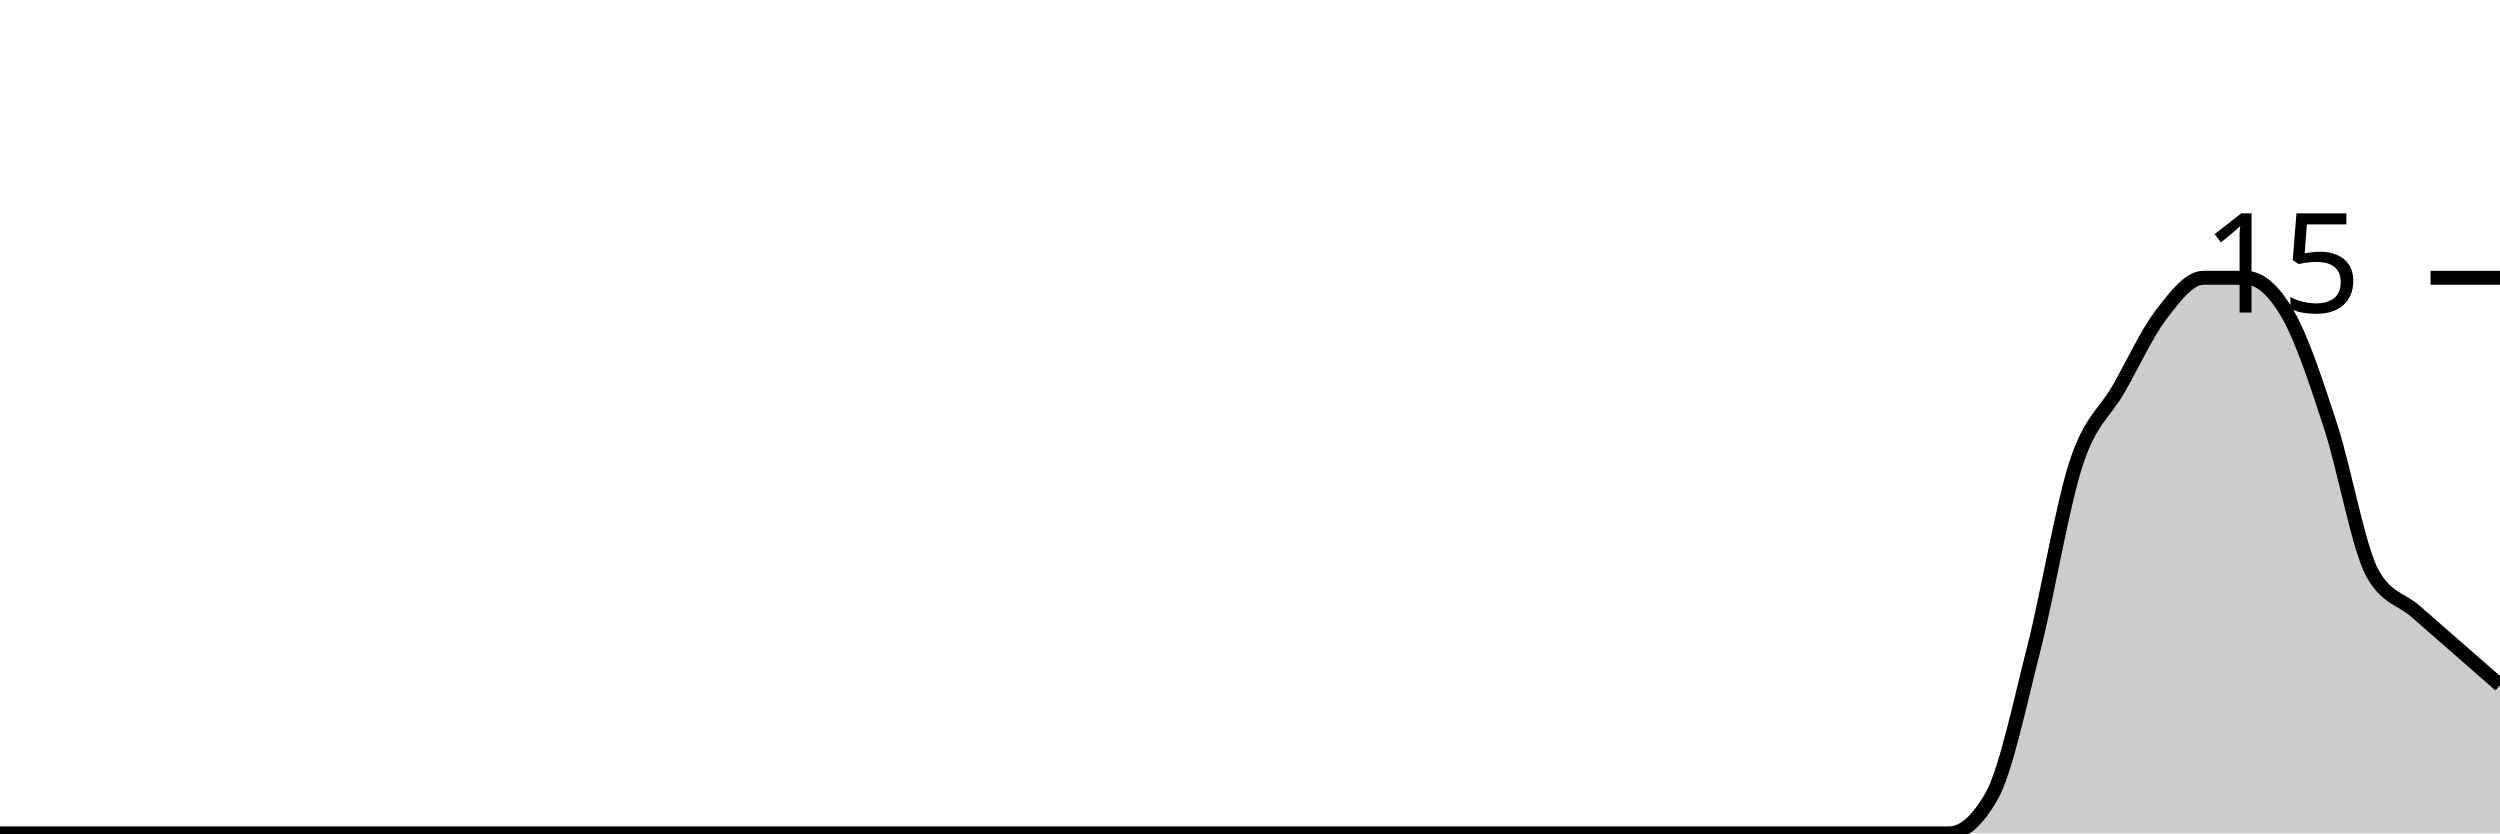
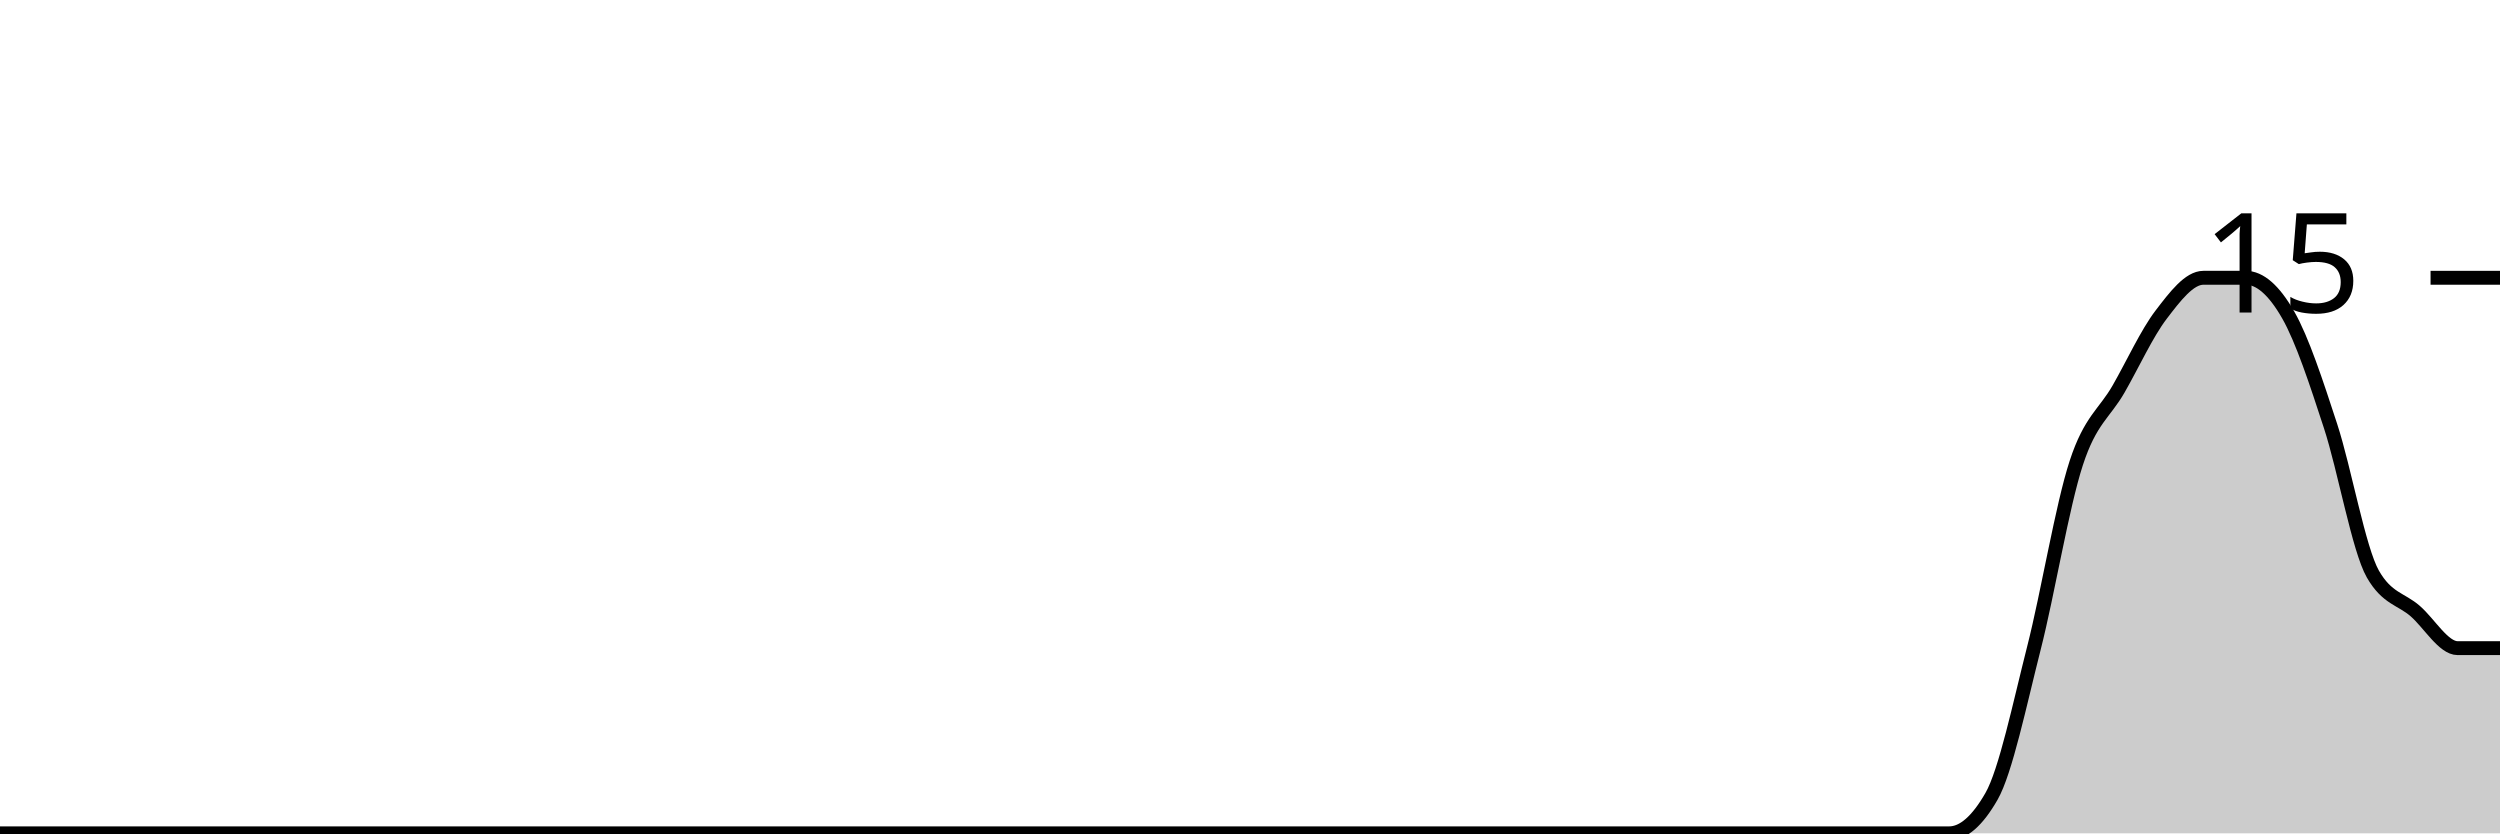
<svg xmlns="http://www.w3.org/2000/svg" viewBox="0 0 180 60">
  <g transform="translate(0,20)">
-     <path class="area" fill="rgba(0, 0, 0, 0.2)" d="M0,40C1.017,40,2.034,40,3.051,40C4.068,40,5.085,40,6.102,40C7.119,40,8.136,40,9.153,40C10.169,40,11.186,40,12.203,40C13.22,40,14.237,40,15.254,40C16.271,40,17.288,40,18.305,40C19.322,40,20.339,40,21.356,40C22.373,40,23.39,40,24.407,40C25.424,40,26.441,40,27.458,40C28.475,40,29.492,40,30.508,40C31.525,40,32.542,40,33.559,40C34.576,40,35.593,40,36.61,40C37.627,40,38.644,40,39.661,40C40.678,40,41.695,40,42.712,40C43.729,40,44.746,40,45.763,40C46.78,40,47.797,40,48.814,40C49.831,40,50.847,40,51.864,40C52.881,40,53.898,40,54.915,40C55.932,40,56.949,40,57.966,40C58.983,40,60,40,61.017,40C62.034,40,63.051,40,64.068,40C65.085,40,66.102,40,67.119,40C68.136,40,69.153,40,70.169,40C71.186,40,72.203,40,73.22,40C74.237,40,75.254,40,76.271,40C77.288,40,78.305,40,79.322,40C80.339,40,81.356,40,82.373,40C83.39,40,84.407,40,85.424,40C86.441,40,87.458,40,88.475,40C89.492,40,90.508,40,91.525,40C92.542,40,93.559,40,94.576,40C95.593,40,96.61,40,97.627,40C98.644,40,99.661,40,100.678,40C101.695,40,102.712,40,103.729,40C104.746,40,105.763,40,106.78,40C107.797,40,108.814,40,109.831,40C110.847,40,111.864,40,112.881,40C113.898,40,114.915,40,115.932,40C116.949,40,117.966,40,118.983,40C120,40,121.017,40,122.034,40C123.051,40,124.068,40,125.085,40C126.102,40,127.119,40,128.136,40C129.153,40,130.169,40,131.186,40C132.203,40,133.22,40,134.237,40C135.254,40,136.271,40,137.288,40C138.305,40,139.322,40,140.339,40C141.356,40,142.373,39.111,143.39,37.333C144.407,35.556,145.424,30.667,146.441,26.667C147.458,22.667,148.475,16.444,149.492,13.333C150.508,10.222,151.525,9.778,152.542,8C153.559,6.222,154.576,4,155.593,2.667C156.61,1.333,157.627,0,158.644,0C159.661,0,160.678,0,161.695,0C162.712,0,163.729,0.889,164.746,2.667C165.763,4.444,166.78,7.556,167.797,10.667C168.814,13.778,169.831,19.556,170.847,21.333C171.864,23.111,172.881,23.111,173.898,24C174.915,24.889,175.932,25.778,176.949,26.667C177.966,27.556,178.983,28.444,180,29.333L180,40C178.983,40,177.966,40,176.949,40C175.932,40,174.915,40,173.898,40C172.881,40,171.864,40,170.847,40C169.831,40,168.814,40,167.797,40C166.78,40,165.763,40,164.746,40C163.729,40,162.712,40,161.695,40C160.678,40,159.661,40,158.644,40C157.627,40,156.61,40,155.593,40C154.576,40,153.559,40,152.542,40C151.525,40,150.508,40,149.492,40C148.475,40,147.458,40,146.441,40C145.424,40,144.407,40,143.39,40C142.373,40,141.356,40,140.339,40C139.322,40,138.305,40,137.288,40C136.271,40,135.254,40,134.237,40C133.22,40,132.203,40,131.186,40C130.169,40,129.153,40,128.136,40C127.119,40,126.102,40,125.085,40C124.068,40,123.051,40,122.034,40C121.017,40,120,40,118.983,40C117.966,40,116.949,40,115.932,40C114.915,40,113.898,40,112.881,40C111.864,40,110.847,40,109.831,40C108.814,40,107.797,40,106.78,40C105.763,40,104.746,40,103.729,40C102.712,40,101.695,40,100.678,40C99.661,40,98.644,40,97.627,40C96.61,40,95.593,40,94.576,40C93.559,40,92.542,40,91.525,40C90.508,40,89.492,40,88.475,40C87.458,40,86.441,40,85.424,40C84.407,40,83.39,40,82.373,40C81.356,40,80.339,40,79.322,40C78.305,40,77.288,40,76.271,40C75.254,40,74.237,40,73.22,40C72.203,40,71.186,40,70.169,40C69.153,40,68.136,40,67.119,40C66.102,40,65.085,40,64.068,40C63.051,40,62.034,40,61.017,40C60,40,58.983,40,57.966,40C56.949,40,55.932,40,54.915,40C53.898,40,52.881,40,51.864,40C50.847,40,49.831,40,48.814,40C47.797,40,46.78,40,45.763,40C44.746,40,43.729,40,42.712,40C41.695,40,40.678,40,39.661,40C38.644,40,37.627,40,36.61,40C35.593,40,34.576,40,33.559,40C32.542,40,31.525,40,30.508,40C29.492,40,28.475,40,27.458,40C26.441,40,25.424,40,24.407,40C23.39,40,22.373,40,21.356,40C20.339,40,19.322,40,18.305,40C17.288,40,16.271,40,15.254,40C14.237,40,13.22,40,12.203,40C11.186,40,10.169,40,9.153,40C8.136,40,7.119,40,6.102,40C5.085,40,4.068,40,3.051,40C2.034,40,1.017,40,0,40Z" />
-     <path class="line" stroke="black" fill="none" d="M0,40C1.017,40,2.034,40,3.051,40C4.068,40,5.085,40,6.102,40C7.119,40,8.136,40,9.153,40C10.169,40,11.186,40,12.203,40C13.22,40,14.237,40,15.254,40C16.271,40,17.288,40,18.305,40C19.322,40,20.339,40,21.356,40C22.373,40,23.39,40,24.407,40C25.424,40,26.441,40,27.458,40C28.475,40,29.492,40,30.508,40C31.525,40,32.542,40,33.559,40C34.576,40,35.593,40,36.61,40C37.627,40,38.644,40,39.661,40C40.678,40,41.695,40,42.712,40C43.729,40,44.746,40,45.763,40C46.78,40,47.797,40,48.814,40C49.831,40,50.847,40,51.864,40C52.881,40,53.898,40,54.915,40C55.932,40,56.949,40,57.966,40C58.983,40,60,40,61.017,40C62.034,40,63.051,40,64.068,40C65.085,40,66.102,40,67.119,40C68.136,40,69.153,40,70.169,40C71.186,40,72.203,40,73.22,40C74.237,40,75.254,40,76.271,40C77.288,40,78.305,40,79.322,40C80.339,40,81.356,40,82.373,40C83.39,40,84.407,40,85.424,40C86.441,40,87.458,40,88.475,40C89.492,40,90.508,40,91.525,40C92.542,40,93.559,40,94.576,40C95.593,40,96.61,40,97.627,40C98.644,40,99.661,40,100.678,40C101.695,40,102.712,40,103.729,40C104.746,40,105.763,40,106.78,40C107.797,40,108.814,40,109.831,40C110.847,40,111.864,40,112.881,40C113.898,40,114.915,40,115.932,40C116.949,40,117.966,40,118.983,40C120,40,121.017,40,122.034,40C123.051,40,124.068,40,125.085,40C126.102,40,127.119,40,128.136,40C129.153,40,130.169,40,131.186,40C132.203,40,133.22,40,134.237,40C135.254,40,136.271,40,137.288,40C138.305,40,139.322,40,140.339,40C141.356,40,142.373,39.111,143.39,37.333C144.407,35.556,145.424,30.667,146.441,26.667C147.458,22.667,148.475,16.444,149.492,13.333C150.508,10.222,151.525,9.778,152.542,8C153.559,6.222,154.576,4,155.593,2.667C156.61,1.333,157.627,0,158.644,0C159.661,0,160.678,0,161.695,0C162.712,0,163.729,0.889,164.746,2.667C165.763,4.444,166.78,7.556,167.797,10.667C168.814,13.778,169.831,19.556,170.847,21.333C171.864,23.111,172.881,23.111,173.898,24C174.915,24.889,175.932,25.778,176.949,26.667C177.966,27.556,178.983,28.444,180,29.333" />
+     <path class="area" fill="rgba(0, 0, 0, 0.2)" d="M0,40C1.017,40,2.034,40,3.051,40C4.068,40,5.085,40,6.102,40C7.119,40,8.136,40,9.153,40C10.169,40,11.186,40,12.203,40C13.22,40,14.237,40,15.254,40C16.271,40,17.288,40,18.305,40C19.322,40,20.339,40,21.356,40C22.373,40,23.39,40,24.407,40C25.424,40,26.441,40,27.458,40C28.475,40,29.492,40,30.508,40C31.525,40,32.542,40,33.559,40C34.576,40,35.593,40,36.61,40C37.627,40,38.644,40,39.661,40C40.678,40,41.695,40,42.712,40C43.729,40,44.746,40,45.763,40C46.78,40,47.797,40,48.814,40C49.831,40,50.847,40,51.864,40C52.881,40,53.898,40,54.915,40C55.932,40,56.949,40,57.966,40C58.983,40,60,40,61.017,40C62.034,40,63.051,40,64.068,40C65.085,40,66.102,40,67.119,40C68.136,40,69.153,40,70.169,40C71.186,40,72.203,40,73.22,40C74.237,40,75.254,40,76.271,40C77.288,40,78.305,40,79.322,40C80.339,40,81.356,40,82.373,40C83.39,40,84.407,40,85.424,40C86.441,40,87.458,40,88.475,40C89.492,40,90.508,40,91.525,40C92.542,40,93.559,40,94.576,40C95.593,40,96.61,40,97.627,40C98.644,40,99.661,40,100.678,40C101.695,40,102.712,40,103.729,40C104.746,40,105.763,40,106.78,40C107.797,40,108.814,40,109.831,40C110.847,40,111.864,40,112.881,40C113.898,40,114.915,40,115.932,40C116.949,40,117.966,40,118.983,40C120,40,121.017,40,122.034,40C123.051,40,124.068,40,125.085,40C126.102,40,127.119,40,128.136,40C129.153,40,130.169,40,131.186,40C132.203,40,133.22,40,134.237,40C135.254,40,136.271,40,137.288,40C138.305,40,139.322,40,140.339,40C141.356,40,142.373,39.111,143.39,37.333C144.407,35.556,145.424,30.667,146.441,26.667C147.458,22.667,148.475,16.444,149.492,13.333C150.508,10.222,151.525,9.778,152.542,8C153.559,6.222,154.576,4,155.593,2.667C156.61,1.333,157.627,0,158.644,0C159.661,0,160.678,0,161.695,0C162.712,0,163.729,0.889,164.746,2.667C165.763,4.444,166.78,7.556,167.797,10.667C168.814,13.778,169.831,19.556,170.847,21.333C171.864,23.111,172.881,23.111,173.898,24C174.915,24.889,175.932,26.667,176.949,26.667C177.966,26.667,178.983,26.667,180,26.667L180,40C178.983,40,177.966,40,176.949,40C175.932,40,174.915,40,173.898,40C172.881,40,171.864,40,170.847,40C169.831,40,168.814,40,167.797,40C166.78,40,165.763,40,164.746,40C163.729,40,162.712,40,161.695,40C160.678,40,159.661,40,158.644,40C157.627,40,156.61,40,155.593,40C154.576,40,153.559,40,152.542,40C151.525,40,150.508,40,149.492,40C148.475,40,147.458,40,146.441,40C145.424,40,144.407,40,143.39,40C142.373,40,141.356,40,140.339,40C139.322,40,138.305,40,137.288,40C136.271,40,135.254,40,134.237,40C133.22,40,132.203,40,131.186,40C130.169,40,129.153,40,128.136,40C127.119,40,126.102,40,125.085,40C124.068,40,123.051,40,122.034,40C121.017,40,120,40,118.983,40C117.966,40,116.949,40,115.932,40C114.915,40,113.898,40,112.881,40C111.864,40,110.847,40,109.831,40C108.814,40,107.797,40,106.78,40C105.763,40,104.746,40,103.729,40C102.712,40,101.695,40,100.678,40C99.661,40,98.644,40,97.627,40C96.61,40,95.593,40,94.576,40C93.559,40,92.542,40,91.525,40C90.508,40,89.492,40,88.475,40C87.458,40,86.441,40,85.424,40C84.407,40,83.39,40,82.373,40C81.356,40,80.339,40,79.322,40C78.305,40,77.288,40,76.271,40C75.254,40,74.237,40,73.22,40C72.203,40,71.186,40,70.169,40C69.153,40,68.136,40,67.119,40C66.102,40,65.085,40,64.068,40C63.051,40,62.034,40,61.017,40C60,40,58.983,40,57.966,40C56.949,40,55.932,40,54.915,40C53.898,40,52.881,40,51.864,40C50.847,40,49.831,40,48.814,40C47.797,40,46.78,40,45.763,40C44.746,40,43.729,40,42.712,40C41.695,40,40.678,40,39.661,40C38.644,40,37.627,40,36.61,40C35.593,40,34.576,40,33.559,40C32.542,40,31.525,40,30.508,40C29.492,40,28.475,40,27.458,40C26.441,40,25.424,40,24.407,40C23.39,40,22.373,40,21.356,40C20.339,40,19.322,40,18.305,40C17.288,40,16.271,40,15.254,40C14.237,40,13.22,40,12.203,40C11.186,40,10.169,40,9.153,40C8.136,40,7.119,40,6.102,40C5.085,40,4.068,40,3.051,40C2.034,40,1.017,40,0,40Z" />
+     <path class="line" stroke="black" fill="none" d="M0,40C1.017,40,2.034,40,3.051,40C4.068,40,5.085,40,6.102,40C7.119,40,8.136,40,9.153,40C10.169,40,11.186,40,12.203,40C13.22,40,14.237,40,15.254,40C16.271,40,17.288,40,18.305,40C19.322,40,20.339,40,21.356,40C22.373,40,23.39,40,24.407,40C25.424,40,26.441,40,27.458,40C28.475,40,29.492,40,30.508,40C31.525,40,32.542,40,33.559,40C34.576,40,35.593,40,36.61,40C37.627,40,38.644,40,39.661,40C40.678,40,41.695,40,42.712,40C43.729,40,44.746,40,45.763,40C46.78,40,47.797,40,48.814,40C49.831,40,50.847,40,51.864,40C52.881,40,53.898,40,54.915,40C55.932,40,56.949,40,57.966,40C58.983,40,60,40,61.017,40C62.034,40,63.051,40,64.068,40C65.085,40,66.102,40,67.119,40C68.136,40,69.153,40,70.169,40C71.186,40,72.203,40,73.22,40C74.237,40,75.254,40,76.271,40C77.288,40,78.305,40,79.322,40C80.339,40,81.356,40,82.373,40C83.39,40,84.407,40,85.424,40C86.441,40,87.458,40,88.475,40C89.492,40,90.508,40,91.525,40C92.542,40,93.559,40,94.576,40C95.593,40,96.61,40,97.627,40C98.644,40,99.661,40,100.678,40C101.695,40,102.712,40,103.729,40C104.746,40,105.763,40,106.78,40C107.797,40,108.814,40,109.831,40C110.847,40,111.864,40,112.881,40C113.898,40,114.915,40,115.932,40C116.949,40,117.966,40,118.983,40C120,40,121.017,40,122.034,40C123.051,40,124.068,40,125.085,40C126.102,40,127.119,40,128.136,40C129.153,40,130.169,40,131.186,40C132.203,40,133.22,40,134.237,40C135.254,40,136.271,40,137.288,40C138.305,40,139.322,40,140.339,40C141.356,40,142.373,39.111,143.39,37.333C144.407,35.556,145.424,30.667,146.441,26.667C147.458,22.667,148.475,16.444,149.492,13.333C150.508,10.222,151.525,9.778,152.542,8C153.559,6.222,154.576,4,155.593,2.667C156.61,1.333,157.627,0,158.644,0C159.661,0,160.678,0,161.695,0C162.712,0,163.729,0.889,164.746,2.667C165.763,4.444,166.78,7.556,167.797,10.667C168.814,13.778,169.831,19.556,170.847,21.333C171.864,23.111,172.881,23.111,173.898,24C174.915,24.889,175.932,26.667,176.949,26.667C177.966,26.667,178.983,26.667,180,26.667" />
    <path class="axis-ceiling" stroke-width="1" stroke="black" fill="none" d="M175,0L180,0" />
    <text class="axis-ceiling-label" font-family="sans-serif" text-anchor="end" font-size="10px" x="170" y="2.5">15</text>
  </g>
</svg>
